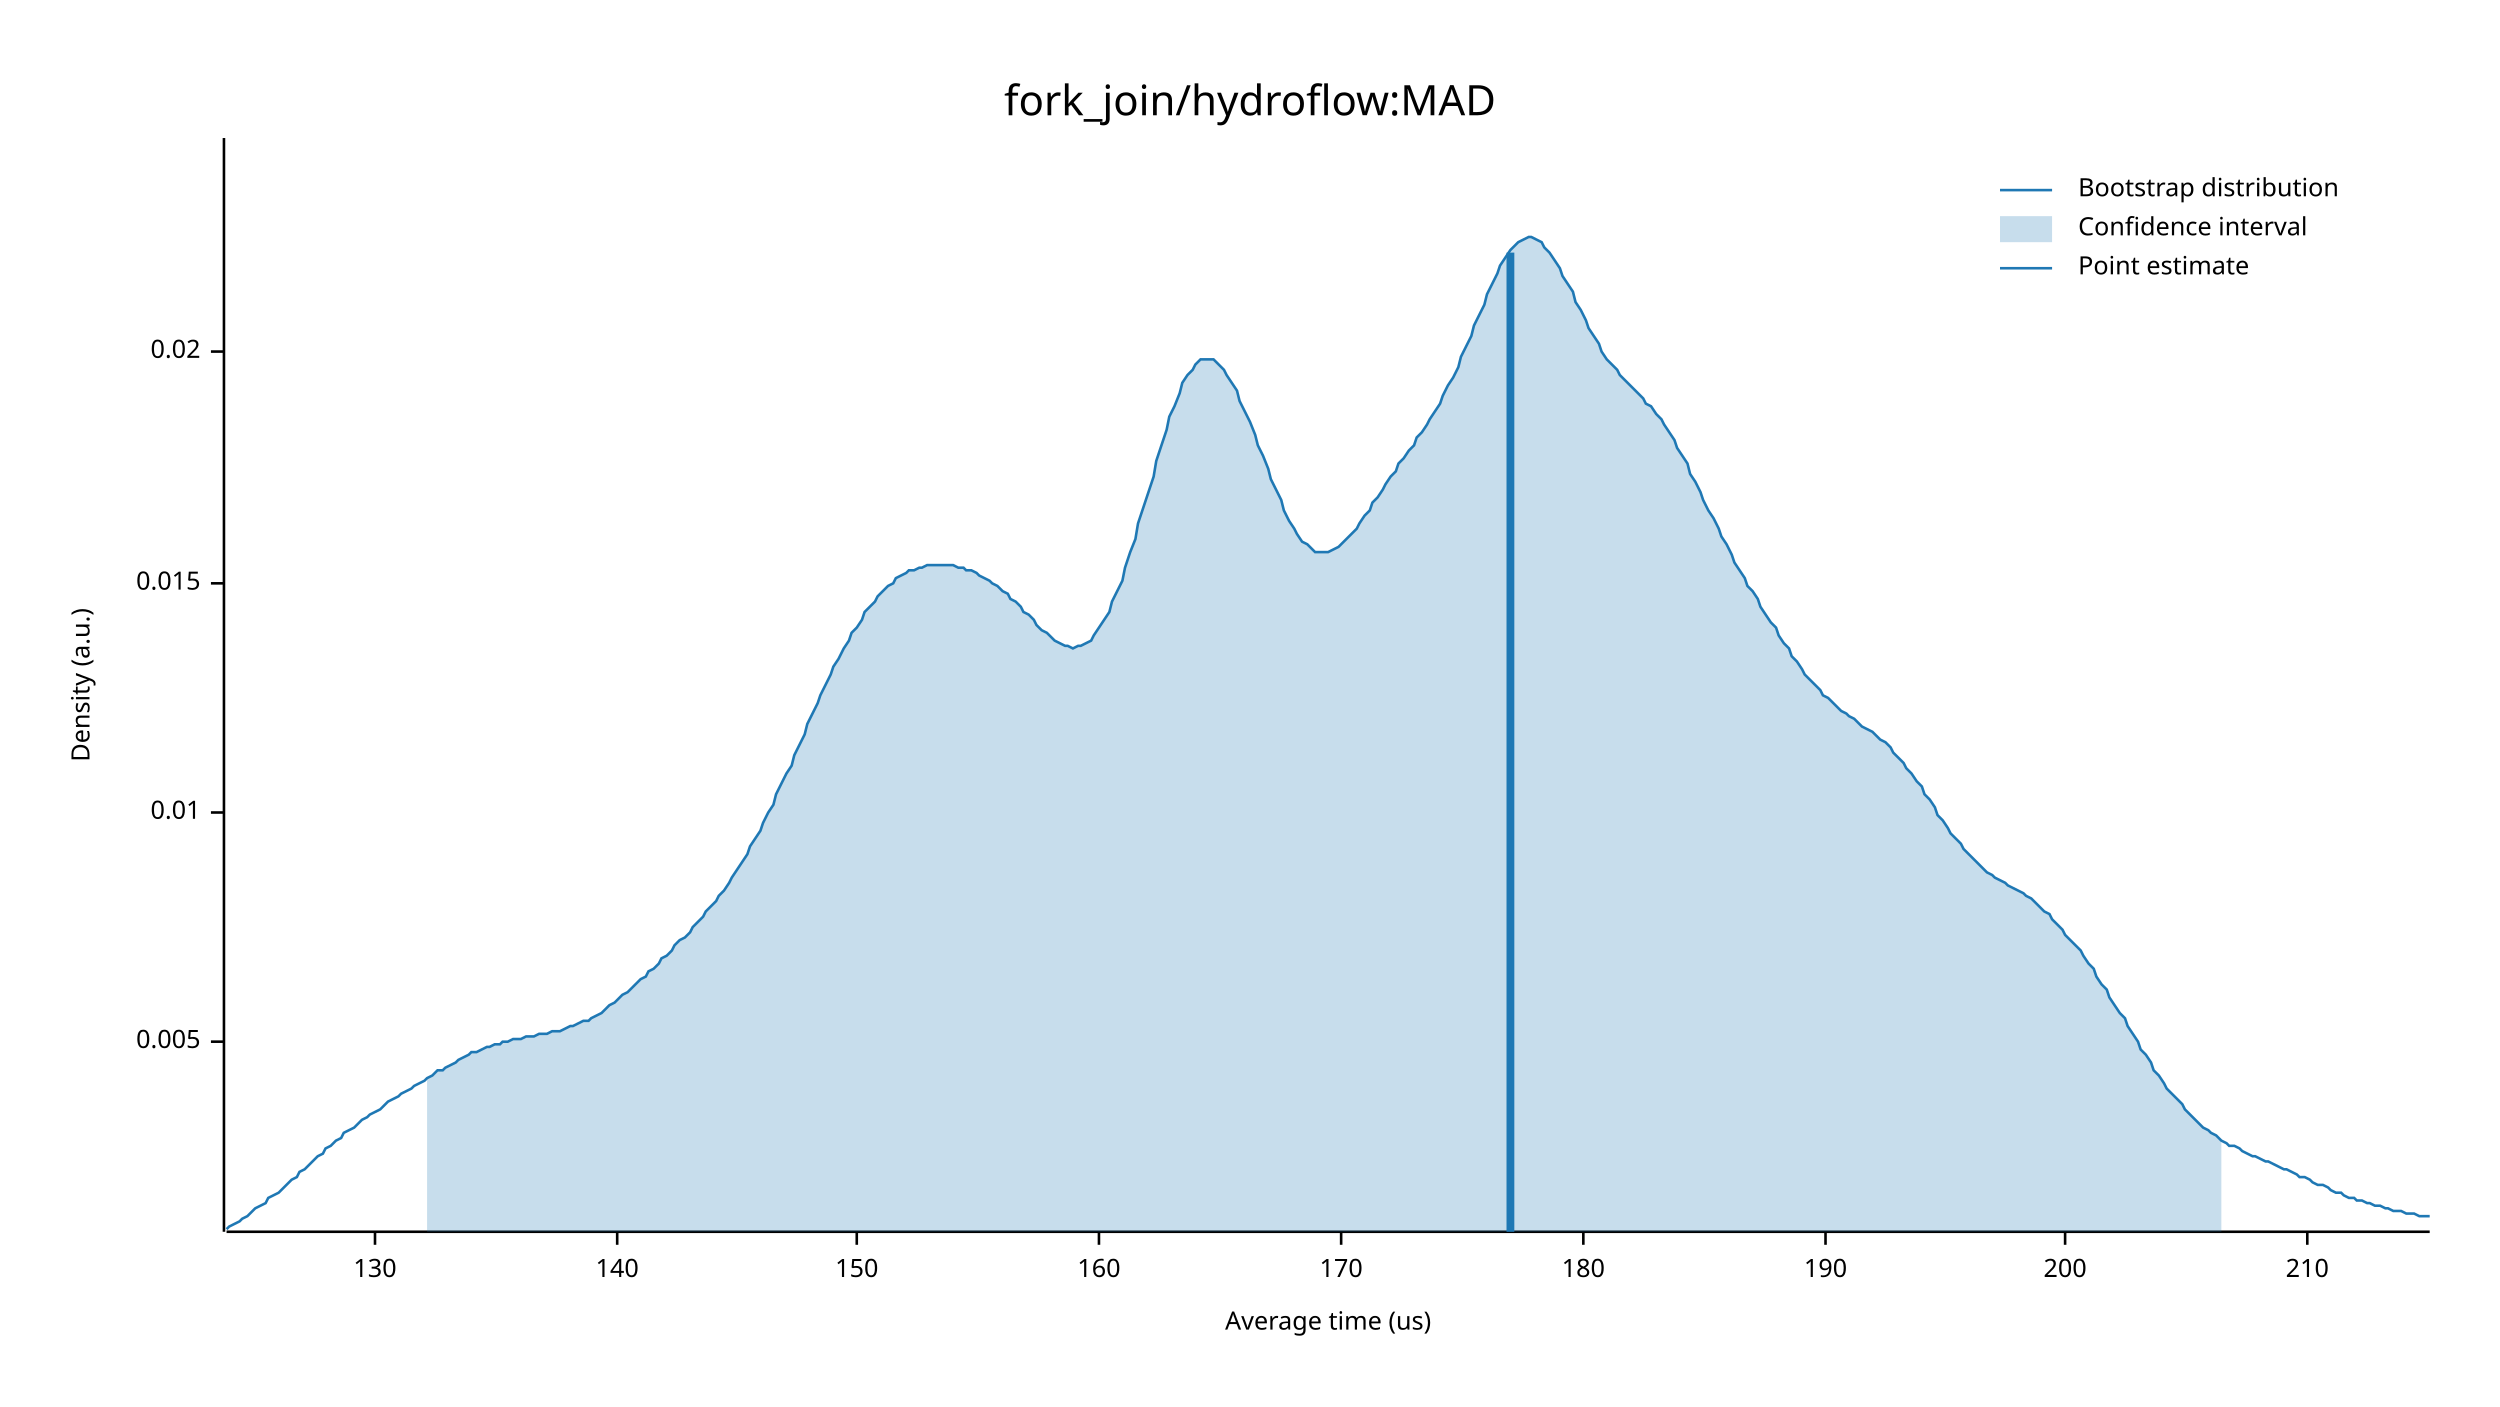
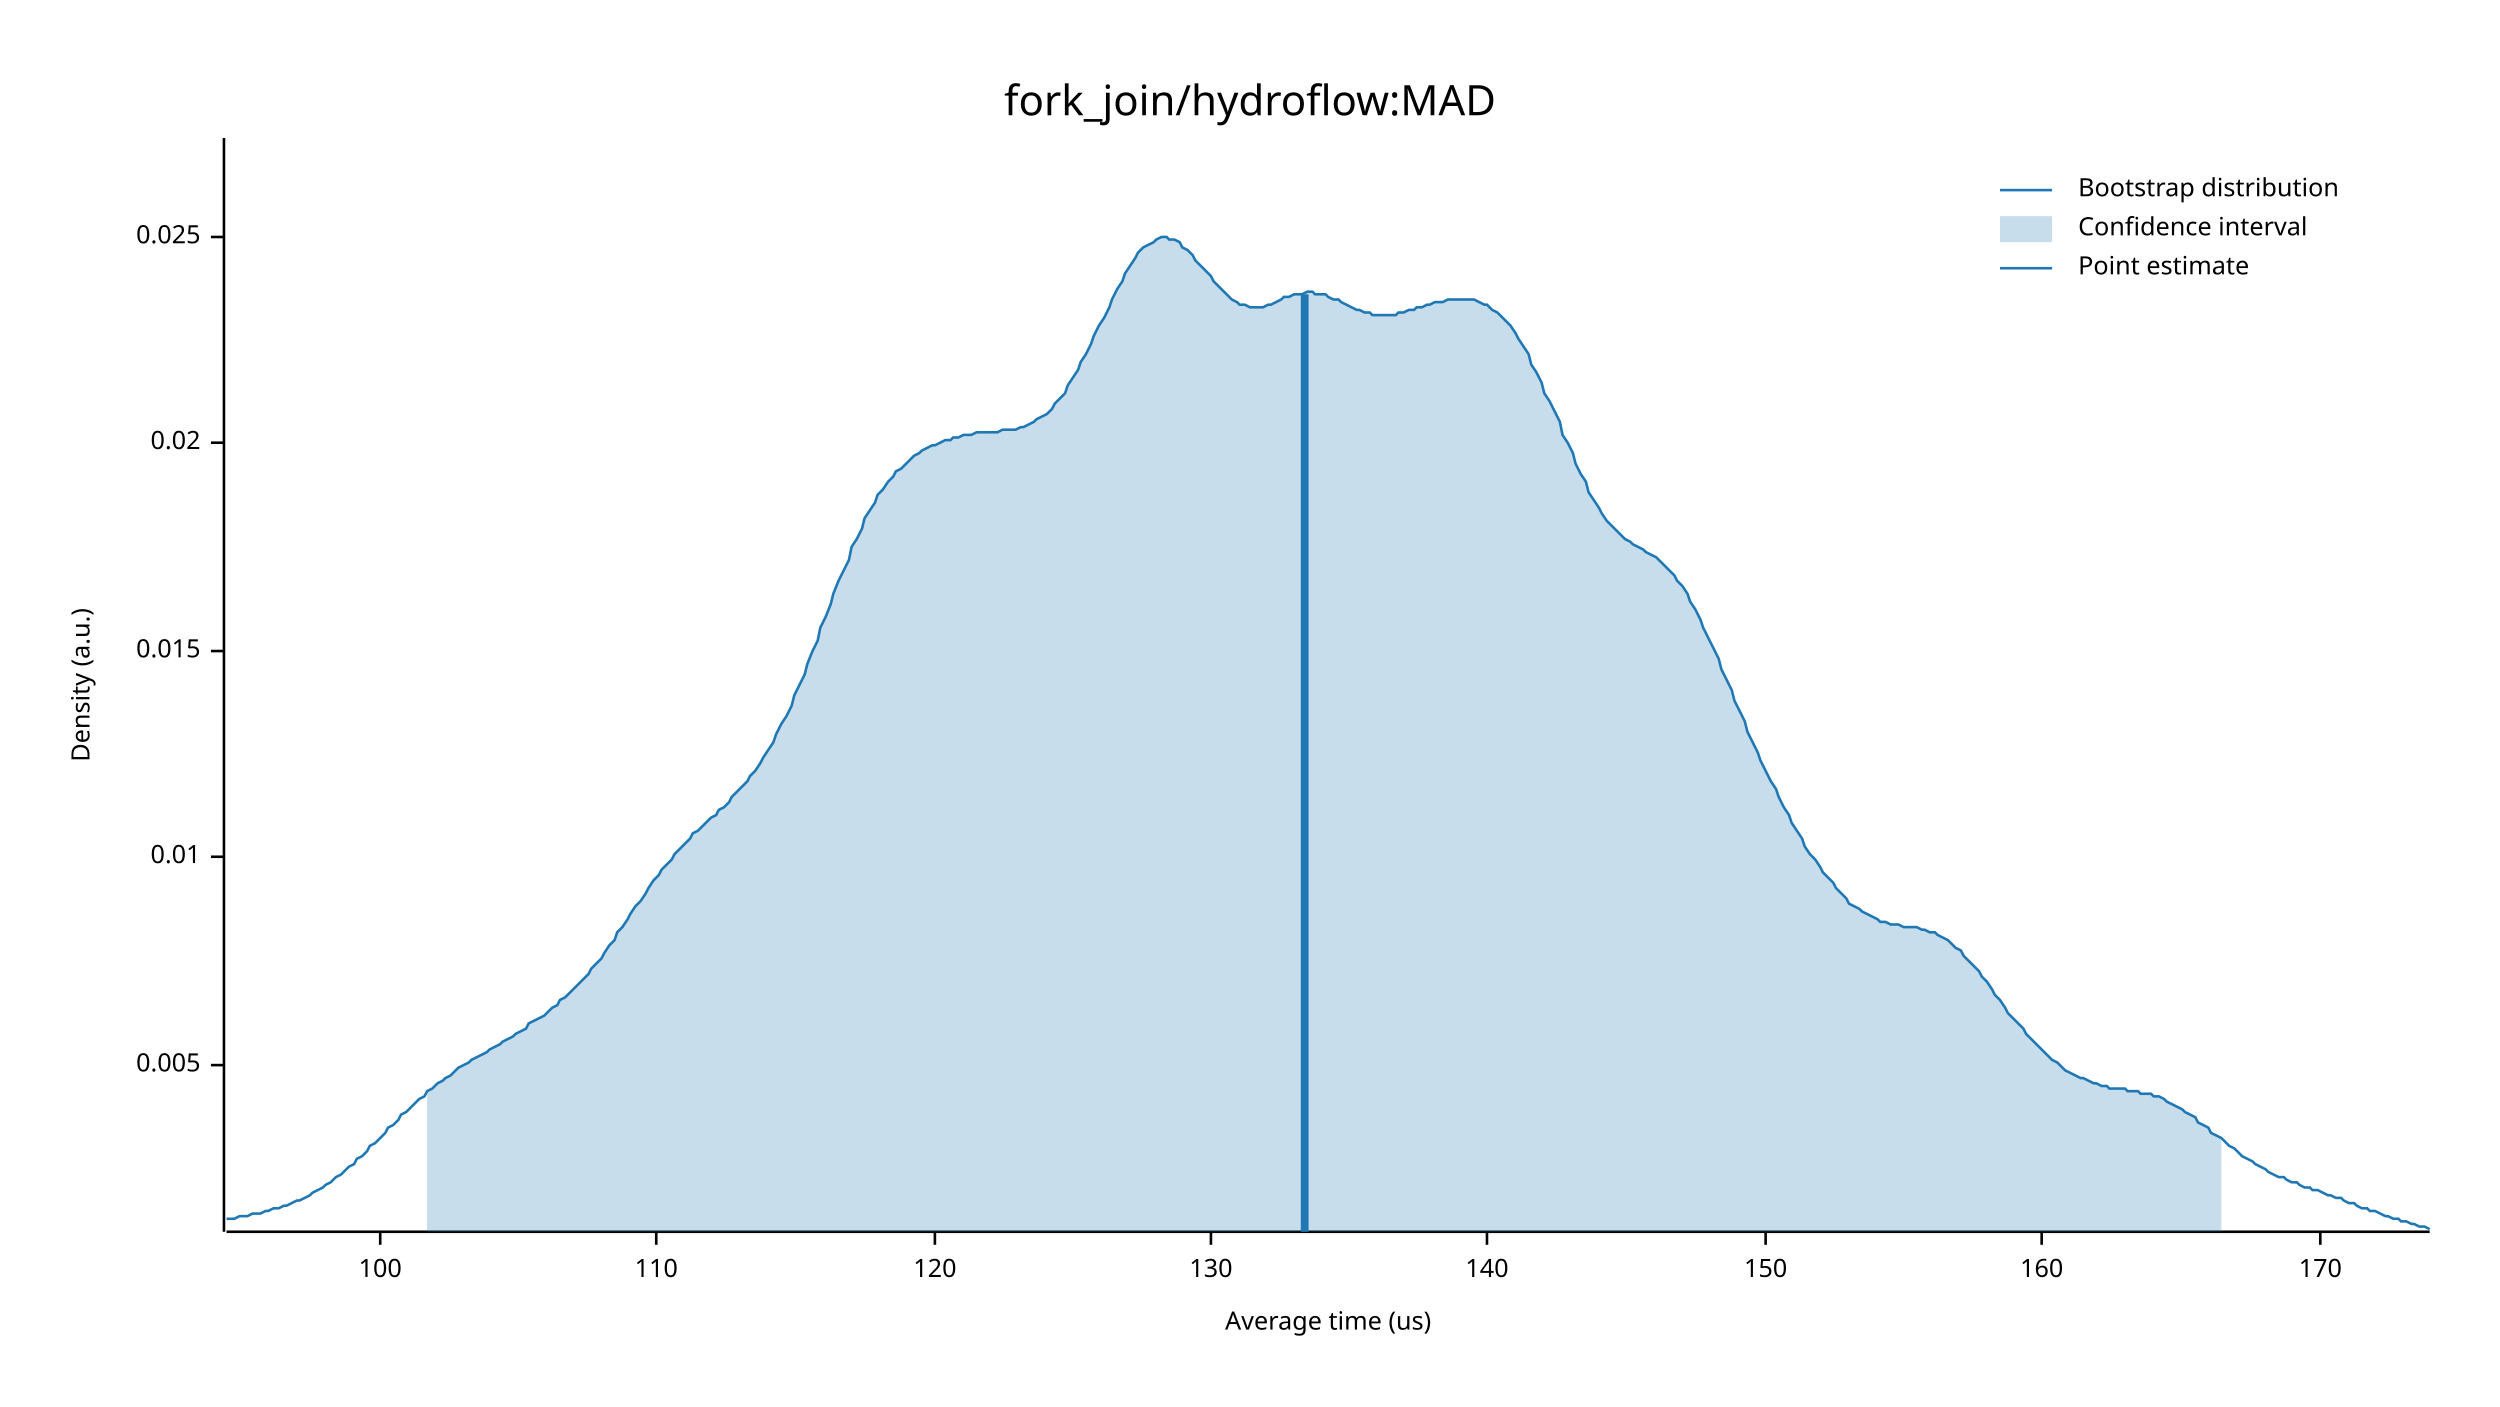
<svg xmlns="http://www.w3.org/2000/svg" width="960" height="540" viewBox="0 0 960 540">
  <text x="480" y="32" dy="0.76em" text-anchor="middle" font-family="sans-serif" font-size="16.129" opacity="1" fill="#000000">
fork_join/hydroflow:MAD
</text>
  <text x="27" y="263" dy="0.76em" text-anchor="middle" font-family="sans-serif" font-size="9.677" opacity="1" fill="#000000" transform="rotate(270, 27, 263)">
Density (a.u.)
</text>
  <text x="510" y="513" dy="-0.5ex" text-anchor="middle" font-family="sans-serif" font-size="9.677" opacity="1" fill="#000000">
Average time (us)
</text>
  <polyline fill="none" opacity="1" stroke="#000000" stroke-width="1" points="86,53 86,473 " />
-   <text x="77" y="400" dy="0.5ex" text-anchor="end" font-family="sans-serif" font-size="9.677" opacity="1" fill="#000000">
+   <text x="77" y="409" dy="0.5ex" text-anchor="end" font-family="sans-serif" font-size="9.677" opacity="1" fill="#000000">
0.005
</text>
-   <polyline fill="none" opacity="1" stroke="#000000" stroke-width="1" points="81,400 86,400 " />
-   <text x="77" y="312" dy="0.5ex" text-anchor="end" font-family="sans-serif" font-size="9.677" opacity="1" fill="#000000">
+   <polyline fill="none" opacity="1" stroke="#000000" stroke-width="1" points="81,409 86,409 " />
+   <text x="77" y="329" dy="0.5ex" text-anchor="end" font-family="sans-serif" font-size="9.677" opacity="1" fill="#000000">
0.01
</text>
-   <polyline fill="none" opacity="1" stroke="#000000" stroke-width="1" points="81,312 86,312 " />
-   <text x="77" y="224" dy="0.5ex" text-anchor="end" font-family="sans-serif" font-size="9.677" opacity="1" fill="#000000">
+   <polyline fill="none" opacity="1" stroke="#000000" stroke-width="1" points="81,329 86,329 " />
+   <text x="77" y="250" dy="0.5ex" text-anchor="end" font-family="sans-serif" font-size="9.677" opacity="1" fill="#000000">
0.015
</text>
-   <polyline fill="none" opacity="1" stroke="#000000" stroke-width="1" points="81,224 86,224 " />
-   <text x="77" y="135" dy="0.5ex" text-anchor="end" font-family="sans-serif" font-size="9.677" opacity="1" fill="#000000">
+   <polyline fill="none" opacity="1" stroke="#000000" stroke-width="1" points="81,250 86,250 " />
+   <text x="77" y="170" dy="0.5ex" text-anchor="end" font-family="sans-serif" font-size="9.677" opacity="1" fill="#000000">
0.02
</text>
-   <polyline fill="none" opacity="1" stroke="#000000" stroke-width="1" points="81,135 86,135 " />
+   <polyline fill="none" opacity="1" stroke="#000000" stroke-width="1" points="81,170 86,170 " />
+   <text x="77" y="91" dy="0.5ex" text-anchor="end" font-family="sans-serif" font-size="9.677" opacity="1" fill="#000000">
+ 0.025
+ </text>
+   <polyline fill="none" opacity="1" stroke="#000000" stroke-width="1" points="81,91 86,91 " />
  <polyline fill="none" opacity="1" stroke="#000000" stroke-width="1" points="87,473 933,473 " />
-   <text x="144" y="483" dy="0.76em" text-anchor="middle" font-family="sans-serif" font-size="9.677" opacity="1" fill="#000000">
+   <text x="146" y="483" dy="0.76em" text-anchor="middle" font-family="sans-serif" font-size="9.677" opacity="1" fill="#000000">
+ 100
+ </text>
+   <polyline fill="none" opacity="1" stroke="#000000" stroke-width="1" points="146,473 146,478 " />
+   <text x="252" y="483" dy="0.76em" text-anchor="middle" font-family="sans-serif" font-size="9.677" opacity="1" fill="#000000">
+ 110
+ </text>
+   <polyline fill="none" opacity="1" stroke="#000000" stroke-width="1" points="252,473 252,478 " />
+   <text x="359" y="483" dy="0.76em" text-anchor="middle" font-family="sans-serif" font-size="9.677" opacity="1" fill="#000000">
+ 120
+ </text>
+   <polyline fill="none" opacity="1" stroke="#000000" stroke-width="1" points="359,473 359,478 " />
+   <text x="465" y="483" dy="0.76em" text-anchor="middle" font-family="sans-serif" font-size="9.677" opacity="1" fill="#000000">
130
</text>
-   <polyline fill="none" opacity="1" stroke="#000000" stroke-width="1" points="144,473 144,478 " />
-   <text x="237" y="483" dy="0.76em" text-anchor="middle" font-family="sans-serif" font-size="9.677" opacity="1" fill="#000000">
+   <polyline fill="none" opacity="1" stroke="#000000" stroke-width="1" points="465,473 465,478 " />
+   <text x="571" y="483" dy="0.76em" text-anchor="middle" font-family="sans-serif" font-size="9.677" opacity="1" fill="#000000">
140
</text>
-   <polyline fill="none" opacity="1" stroke="#000000" stroke-width="1" points="237,473 237,478 " />
-   <text x="329" y="483" dy="0.76em" text-anchor="middle" font-family="sans-serif" font-size="9.677" opacity="1" fill="#000000">
+   <polyline fill="none" opacity="1" stroke="#000000" stroke-width="1" points="571,473 571,478 " />
+   <text x="678" y="483" dy="0.76em" text-anchor="middle" font-family="sans-serif" font-size="9.677" opacity="1" fill="#000000">
150
</text>
-   <polyline fill="none" opacity="1" stroke="#000000" stroke-width="1" points="329,473 329,478 " />
-   <text x="422" y="483" dy="0.76em" text-anchor="middle" font-family="sans-serif" font-size="9.677" opacity="1" fill="#000000">
+   <polyline fill="none" opacity="1" stroke="#000000" stroke-width="1" points="678,473 678,478 " />
+   <text x="784" y="483" dy="0.76em" text-anchor="middle" font-family="sans-serif" font-size="9.677" opacity="1" fill="#000000">
160
</text>
-   <polyline fill="none" opacity="1" stroke="#000000" stroke-width="1" points="422,473 422,478 " />
-   <text x="515" y="483" dy="0.76em" text-anchor="middle" font-family="sans-serif" font-size="9.677" opacity="1" fill="#000000">
+   <polyline fill="none" opacity="1" stroke="#000000" stroke-width="1" points="784,473 784,478 " />
+   <text x="891" y="483" dy="0.76em" text-anchor="middle" font-family="sans-serif" font-size="9.677" opacity="1" fill="#000000">
170
</text>
-   <polyline fill="none" opacity="1" stroke="#000000" stroke-width="1" points="515,473 515,478 " />
-   <text x="608" y="483" dy="0.76em" text-anchor="middle" font-family="sans-serif" font-size="9.677" opacity="1" fill="#000000">
- 180
- </text>
-   <polyline fill="none" opacity="1" stroke="#000000" stroke-width="1" points="608,473 608,478 " />
-   <text x="701" y="483" dy="0.76em" text-anchor="middle" font-family="sans-serif" font-size="9.677" opacity="1" fill="#000000">
- 190
- </text>
-   <polyline fill="none" opacity="1" stroke="#000000" stroke-width="1" points="701,473 701,478 " />
-   <text x="793" y="483" dy="0.76em" text-anchor="middle" font-family="sans-serif" font-size="9.677" opacity="1" fill="#000000">
- 200
- </text>
-   <polyline fill="none" opacity="1" stroke="#000000" stroke-width="1" points="793,473 793,478 " />
-   <text x="886" y="483" dy="0.76em" text-anchor="middle" font-family="sans-serif" font-size="9.677" opacity="1" fill="#000000">
- 210
- </text>
-   <polyline fill="none" opacity="1" stroke="#000000" stroke-width="1" points="886,473 886,478 " />
-   <polyline fill="none" opacity="1" stroke="#1F78B4" stroke-width="1" points="87,472 88,471 90,470 92,469 93,468 95,467 97,465 98,464 100,463 102,462 103,460 105,459 107,458 109,456 110,455 112,453 114,452 115,450 117,449 119,447 120,446 122,444 124,443 125,441 127,440 129,438 131,437 132,435 134,434 136,433 137,432 139,430 141,429 142,428 144,427 146,426 148,424 149,423 151,422 153,421 154,420 156,419 158,418 159,417 161,416 163,415 164,414 166,413 168,411 170,411 171,410 173,409 175,408 176,407 178,406 180,405 181,404 183,404 185,403 187,402 188,402 190,401 192,401 193,400 195,400 197,399 198,399 200,399 202,398 203,398 205,398 207,397 209,397 210,397 212,396 214,396 215,396 217,395 219,394 220,394 222,393 224,392 226,392 227,391 229,390 231,389 232,388 234,386 236,385 237,384 239,382 241,381 242,380 244,378 246,376 248,375 249,373 251,372 253,370 254,368 256,367 258,365 259,363 261,361 263,360 265,358 266,356 268,354 270,352 271,350 273,348 275,346 276,344 278,342 280,339 281,337 283,334 285,331 287,328 288,325 290,322 292,319 293,316 295,312 297,309 298,305 300,301 302,297 304,294 305,290 307,286 309,282 310,278 312,274 314,270 315,267 317,263 319,259 320,256 322,253 324,249 326,246 327,243 329,241 331,238 332,235 334,233 336,231 337,229 339,227 341,225 343,224 344,222 346,221 348,220 349,219 351,219 353,218 354,218 356,217 358,217 359,217 361,217 363,217 365,217 366,217 368,218 370,218 371,219 373,219 375,220 376,221 378,222 380,223 381,224 383,225 385,227 387,228 388,230 390,231 392,233 393,235 395,236 397,238 398,240 400,242 402,243 404,245 405,246 407,247 409,248 410,248 412,249 414,248 415,248 417,247 419,246 420,244 422,241 424,238 426,235 427,231 429,227 431,223 432,218 434,212 436,207 437,201 439,195 441,189 443,183 444,177 446,171 448,165 449,160 451,156 453,151 454,147 456,144 458,142 459,140 461,138 463,138 465,138 466,138 468,140 470,142 471,144 473,147 475,150 476,154 478,158 480,162 482,167 483,171 485,175 487,180 488,184 490,188 492,192 493,196 495,200 497,203 498,205 500,208 502,209 504,211 505,212 507,212 509,212 510,212 512,211 514,210 515,209 517,207 519,205 521,203 522,201 524,198 526,196 527,193 529,191 531,188 532,186 534,183 536,181 537,178 539,176 541,173 543,171 544,168 546,166 548,163 549,161 551,158 553,155 554,152 556,148 558,145 560,141 561,137 563,133 565,129 566,125 568,121 570,117 571,113 573,109 575,105 576,102 578,99 580,96 582,94 583,93 585,92 587,91 588,91 590,92 592,93 593,95 595,97 597,100 599,103 600,106 602,109 604,112 605,116 607,119 609,123 610,126 612,129 614,132 615,135 617,138 619,140 621,142 622,144 624,146 626,148 627,149 629,151 631,153 632,155 634,156 636,159 638,161 639,163 641,166 643,169 644,172 646,175 648,178 649,182 651,185 653,189 654,192 656,196 658,199 660,203 661,206 663,209 665,213 666,216 668,219 670,222 671,225 673,227 675,230 676,233 678,236 680,239 682,241 683,244 685,247 687,249 688,252 690,254 692,257 693,259 695,261 697,263 699,265 700,267 702,268 704,270 705,271 707,273 709,274 710,275 712,276 714,278 715,279 717,280 719,281 721,283 722,284 724,285 726,287 727,289 729,291 731,293 732,295 734,297 736,300 738,302 739,305 741,307 743,310 744,313 746,315 748,318 749,320 751,322 753,324 754,326 756,328 758,330 760,332 761,333 763,335 765,336 766,337 768,338 770,339 771,340 773,341 775,342 777,343 778,344 780,345 782,347 783,348 785,350 787,351 788,353 790,355 792,357 793,359 795,361 797,363 799,365 800,367 802,370 804,372 805,375 807,378 809,380 810,383 812,386 814,389 816,391 817,394 819,397 821,400 822,403 824,405 826,408 827,411 829,413 831,416 832,418 834,420 836,422 838,424 839,426 841,428 843,430 844,431 846,433 848,434 849,435 851,436 853,438 855,439 856,440 858,440 860,441 861,442 863,443 865,444 866,444 868,445 870,446 871,446 873,447 875,448 877,449 878,449 880,450 882,451 883,452 885,452 887,453 888,454 890,455 892,455 894,456 895,457 897,458 899,458 900,459 902,460 904,460 905,461 907,461 909,462 910,462 912,463 914,463 916,464 917,464 919,465 921,465 922,465 924,466 926,466 927,466 929,467 931,467 933,467 " />
-   <polygon opacity="0.25" fill="#1F78B4" points="164,414 166,413 168,411 170,411 171,410 173,409 175,408 176,407 178,406 180,405 181,404 183,404 185,403 187,402 188,402 190,401 192,401 193,400 195,400 197,399 198,399 200,399 202,398 203,398 205,398 207,397 209,397 210,397 212,396 214,396 215,396 217,395 219,394 220,394 222,393 224,392 226,392 227,391 229,390 231,389 232,388 234,386 236,385 237,384 239,382 241,381 242,380 244,378 246,376 248,375 249,373 251,372 253,370 254,368 256,367 258,365 259,363 261,361 263,360 265,358 266,356 268,354 270,352 271,350 273,348 275,346 276,344 278,342 280,339 281,337 283,334 285,331 287,328 288,325 290,322 292,319 293,316 295,312 297,309 298,305 300,301 302,297 304,294 305,290 307,286 309,282 310,278 312,274 314,270 315,267 317,263 319,259 320,256 322,253 324,249 326,246 327,243 329,241 331,238 332,235 334,233 336,231 337,229 339,227 341,225 343,224 344,222 346,221 348,220 349,219 351,219 353,218 354,218 356,217 358,217 359,217 361,217 363,217 365,217 366,217 368,218 370,218 371,219 373,219 375,220 376,221 378,222 380,223 381,224 383,225 385,227 387,228 388,230 390,231 392,233 393,235 395,236 397,238 398,240 400,242 402,243 404,245 405,246 407,247 409,248 410,248 412,249 414,248 415,248 417,247 419,246 420,244 422,241 424,238 426,235 427,231 429,227 431,223 432,218 434,212 436,207 437,201 439,195 441,189 443,183 444,177 446,171 448,165 449,160 451,156 453,151 454,147 456,144 458,142 459,140 461,138 463,138 465,138 466,138 468,140 470,142 471,144 473,147 475,150 476,154 478,158 480,162 482,167 483,171 485,175 487,180 488,184 490,188 492,192 493,196 495,200 497,203 498,205 500,208 502,209 504,211 505,212 507,212 509,212 510,212 512,211 514,210 515,209 517,207 519,205 521,203 522,201 524,198 526,196 527,193 529,191 531,188 532,186 534,183 536,181 537,178 539,176 541,173 543,171 544,168 546,166 548,163 549,161 551,158 553,155 554,152 556,148 558,145 560,141 561,137 563,133 565,129 566,125 568,121 570,117 571,113 573,109 575,105 576,102 578,99 580,96 582,94 583,93 585,92 587,91 588,91 590,92 592,93 593,95 595,97 597,100 599,103 600,106 602,109 604,112 605,116 607,119 609,123 610,126 612,129 614,132 615,135 617,138 619,140 621,142 622,144 624,146 626,148 627,149 629,151 631,153 632,155 634,156 636,159 638,161 639,163 641,166 643,169 644,172 646,175 648,178 649,182 651,185 653,189 654,192 656,196 658,199 660,203 661,206 663,209 665,213 666,216 668,219 670,222 671,225 673,227 675,230 676,233 678,236 680,239 682,241 683,244 685,247 687,249 688,252 690,254 692,257 693,259 695,261 697,263 699,265 700,267 702,268 704,270 705,271 707,273 709,274 710,275 712,276 714,278 715,279 717,280 719,281 721,283 722,284 724,285 726,287 727,289 729,291 731,293 732,295 734,297 736,300 738,302 739,305 741,307 743,310 744,313 746,315 748,318 749,320 751,322 753,324 754,326 756,328 758,330 760,332 761,333 763,335 765,336 766,337 768,338 770,339 771,340 773,341 775,342 777,343 778,344 780,345 782,347 783,348 785,350 787,351 788,353 790,355 792,357 793,359 795,361 797,363 799,365 800,367 802,370 804,372 805,375 807,378 809,380 810,383 812,386 814,389 816,391 817,394 819,397 821,400 822,403 824,405 826,408 827,411 829,413 831,416 832,418 834,420 836,422 838,424 839,426 841,428 843,430 844,431 846,433 848,434 849,435 851,436 853,438 853,473 164,473 " />
-   <polyline fill="none" opacity="1" stroke="#1F78B4" stroke-width="3" points="580,473 580,97 " />
+   <polyline fill="none" opacity="1" stroke="#000000" stroke-width="1" points="891,473 891,478 " />
+   <polyline fill="none" opacity="1" stroke="#1F78B4" stroke-width="1" points="87,468 88,468 90,468 92,467 93,467 95,467 97,466 98,466 100,466 102,465 103,465 105,464 107,464 109,463 110,463 112,462 114,461 115,461 117,460 119,459 120,458 122,457 124,456 125,455 127,454 129,452 131,451 132,450 134,448 136,447 137,445 139,444 141,442 142,440 144,439 146,437 148,435 149,433 151,432 153,430 154,428 156,427 158,425 159,424 161,422 163,421 164,419 166,418 168,416 170,415 171,414 173,413 175,411 176,410 178,409 180,408 181,407 183,406 185,405 187,404 188,403 190,402 192,401 193,400 195,399 197,398 198,397 200,396 202,395 203,393 205,392 207,391 209,390 210,389 212,387 214,386 215,384 217,383 219,381 220,380 222,378 224,376 226,374 227,372 229,370 231,368 232,366 234,363 236,361 237,358 239,356 241,353 242,351 244,348 246,346 248,343 249,341 251,338 253,336 254,334 256,332 258,330 259,328 261,326 263,324 265,322 266,320 268,319 270,317 271,316 273,314 275,313 276,311 278,310 280,308 281,306 283,304 285,302 287,300 288,298 290,296 292,293 293,291 295,288 297,285 298,282 300,278 302,275 304,271 305,267 307,263 309,259 310,255 312,250 314,246 315,241 317,237 319,232 320,228 322,223 324,219 326,215 327,210 329,207 331,203 332,199 334,196 336,193 337,190 339,188 341,185 343,183 344,181 346,180 348,178 349,177 351,175 353,174 354,173 356,172 358,171 359,171 361,170 363,169 365,169 366,168 368,168 370,167 371,167 373,167 375,166 376,166 378,166 380,166 381,166 383,166 385,165 387,165 388,165 390,165 392,164 393,164 395,163 397,162 398,161 400,160 402,159 404,157 405,155 407,153 409,151 410,148 412,145 414,142 415,139 417,136 419,132 420,129 422,125 424,122 426,118 427,115 429,111 431,108 432,105 434,102 436,99 437,97 439,95 441,94 443,93 444,92 446,91 448,91 449,92 451,92 453,93 454,95 456,96 458,98 459,100 461,102 463,104 465,106 466,108 468,110 470,112 471,113 473,115 475,116 476,117 478,117 480,118 482,118 483,118 485,118 487,117 488,117 490,116 492,115 493,114 495,114 497,113 498,113 500,113 502,112 504,112 505,113 507,113 509,113 510,114 512,115 514,115 515,116 517,117 519,118 521,119 522,119 524,120 526,120 527,121 529,121 531,121 532,121 534,121 536,121 537,120 539,120 541,119 543,119 544,118 546,118 548,117 549,117 551,116 553,116 554,116 556,115 558,115 560,115 561,115 563,115 565,115 566,115 568,116 570,117 571,117 573,119 575,120 576,121 578,123 580,125 582,128 583,130 585,133 587,136 588,140 590,143 592,147 593,151 595,154 597,158 599,162 600,167 602,170 604,174 605,178 607,182 609,185 610,189 612,192 614,195 615,197 617,200 619,202 621,204 622,205 624,207 626,208 627,209 629,210 631,211 632,212 634,213 636,214 638,216 639,217 641,219 643,221 644,223 646,225 648,228 649,231 651,234 653,238 654,241 656,245 658,249 660,253 661,257 663,261 665,265 666,269 668,273 670,277 671,281 673,285 675,289 676,292 678,296 680,300 682,303 683,306 685,310 687,313 688,316 690,319 692,322 693,325 695,328 697,330 699,333 700,335 702,337 704,339 705,341 707,343 709,345 710,347 712,348 714,349 715,350 717,351 719,352 721,353 722,354 724,354 726,355 727,355 729,355 731,356 732,356 734,356 736,356 738,357 739,357 741,358 743,358 744,359 746,360 748,361 749,362 751,364 753,365 754,367 756,369 758,371 760,373 761,375 763,377 765,380 766,382 768,384 770,387 771,389 773,391 775,393 777,395 778,397 780,399 782,401 783,402 785,404 787,406 788,407 790,408 792,410 793,411 795,412 797,413 799,414 800,414 802,415 804,416 805,416 807,417 809,417 810,418 812,418 814,418 816,418 817,419 819,419 821,419 822,420 824,420 826,420 827,421 829,421 831,422 832,423 834,424 836,425 838,426 839,427 841,428 843,429 844,431 846,432 848,433 849,435 851,436 853,437 855,439 856,440 858,441 860,443 861,444 863,445 865,446 866,447 868,448 870,449 871,450 873,451 875,452 877,452 878,453 880,454 882,454 883,455 885,456 887,456 888,457 890,457 892,458 894,459 895,459 897,460 899,460 900,461 902,462 904,462 905,463 907,464 909,464 910,465 912,465 914,466 916,467 917,467 919,468 921,468 922,469 924,469 926,470 927,470 929,471 931,471 933,472 " />
+   <polygon opacity="0.25" fill="#1F78B4" points="164,419 166,418 168,416 170,415 171,414 173,413 175,411 176,410 178,409 180,408 181,407 183,406 185,405 187,404 188,403 190,402 192,401 193,400 195,399 197,398 198,397 200,396 202,395 203,393 205,392 207,391 209,390 210,389 212,387 214,386 215,384 217,383 219,381 220,380 222,378 224,376 226,374 227,372 229,370 231,368 232,366 234,363 236,361 237,358 239,356 241,353 242,351 244,348 246,346 248,343 249,341 251,338 253,336 254,334 256,332 258,330 259,328 261,326 263,324 265,322 266,320 268,319 270,317 271,316 273,314 275,313 276,311 278,310 280,308 281,306 283,304 285,302 287,300 288,298 290,296 292,293 293,291 295,288 297,285 298,282 300,278 302,275 304,271 305,267 307,263 309,259 310,255 312,250 314,246 315,241 317,237 319,232 320,228 322,223 324,219 326,215 327,210 329,207 331,203 332,199 334,196 336,193 337,190 339,188 341,185 343,183 344,181 346,180 348,178 349,177 351,175 353,174 354,173 356,172 358,171 359,171 361,170 363,169 365,169 366,168 368,168 370,167 371,167 373,167 375,166 376,166 378,166 380,166 381,166 383,166 385,165 387,165 388,165 390,165 392,164 393,164 395,163 397,162 398,161 400,160 402,159 404,157 405,155 407,153 409,151 410,148 412,145 414,142 415,139 417,136 419,132 420,129 422,125 424,122 426,118 427,115 429,111 431,108 432,105 434,102 436,99 437,97 439,95 441,94 443,93 444,92 446,91 448,91 449,92 451,92 453,93 454,95 456,96 458,98 459,100 461,102 463,104 465,106 466,108 468,110 470,112 471,113 473,115 475,116 476,117 478,117 480,118 482,118 483,118 485,118 487,117 488,117 490,116 492,115 493,114 495,114 497,113 498,113 500,113 502,112 504,112 505,113 507,113 509,113 510,114 512,115 514,115 515,116 517,117 519,118 521,119 522,119 524,120 526,120 527,121 529,121 531,121 532,121 534,121 536,121 537,120 539,120 541,119 543,119 544,118 546,118 548,117 549,117 551,116 553,116 554,116 556,115 558,115 560,115 561,115 563,115 565,115 566,115 568,116 570,117 571,117 573,119 575,120 576,121 578,123 580,125 582,128 583,130 585,133 587,136 588,140 590,143 592,147 593,151 595,154 597,158 599,162 600,167 602,170 604,174 605,178 607,182 609,185 610,189 612,192 614,195 615,197 617,200 619,202 621,204 622,205 624,207 626,208 627,209 629,210 631,211 632,212 634,213 636,214 638,216 639,217 641,219 643,221 644,223 646,225 648,228 649,231 651,234 653,238 654,241 656,245 658,249 660,253 661,257 663,261 665,265 666,269 668,273 670,277 671,281 673,285 675,289 676,292 678,296 680,300 682,303 683,306 685,310 687,313 688,316 690,319 692,322 693,325 695,328 697,330 699,333 700,335 702,337 704,339 705,341 707,343 709,345 710,347 712,348 714,349 715,350 717,351 719,352 721,353 722,354 724,354 726,355 727,355 729,355 731,356 732,356 734,356 736,356 738,357 739,357 741,358 743,358 744,359 746,360 748,361 749,362 751,364 753,365 754,367 756,369 758,371 760,373 761,375 763,377 765,380 766,382 768,384 770,387 771,389 773,391 775,393 777,395 778,397 780,399 782,401 783,402 785,404 787,406 788,407 790,408 792,410 793,411 795,412 797,413 799,414 800,414 802,415 804,416 805,416 807,417 809,417 810,418 812,418 814,418 816,418 817,419 819,419 821,419 822,420 824,420 826,420 827,421 829,421 831,422 832,423 834,424 836,425 838,426 839,427 841,428 843,429 844,431 846,432 848,433 849,435 851,436 853,437 853,473 164,473 " />
+   <polyline fill="none" opacity="1" stroke="#1F78B4" stroke-width="3" points="501,473 501,113 " />
  <text x="798" y="68" dy="0.76em" text-anchor="start" font-family="sans-serif" font-size="9.677" opacity="1" fill="#000000">
Bootstrap distribution
</text>
  <text x="798" y="83" dy="0.76em" text-anchor="start" font-family="sans-serif" font-size="9.677" opacity="1" fill="#000000">
Confidence interval
</text>
  <text x="798" y="98" dy="0.76em" text-anchor="start" font-family="sans-serif" font-size="9.677" opacity="1" fill="#000000">
Point estimate
</text>
  <polyline fill="none" opacity="1" stroke="#1F78B4" stroke-width="1" points="768,73 788,73 " />
  <rect x="768" y="83" width="20" height="10" opacity="0.25" fill="#1F78B4" stroke="none" />
  <polyline fill="none" opacity="1" stroke="#1F78B4" stroke-width="1" points="768,103 788,103 " />
</svg>
